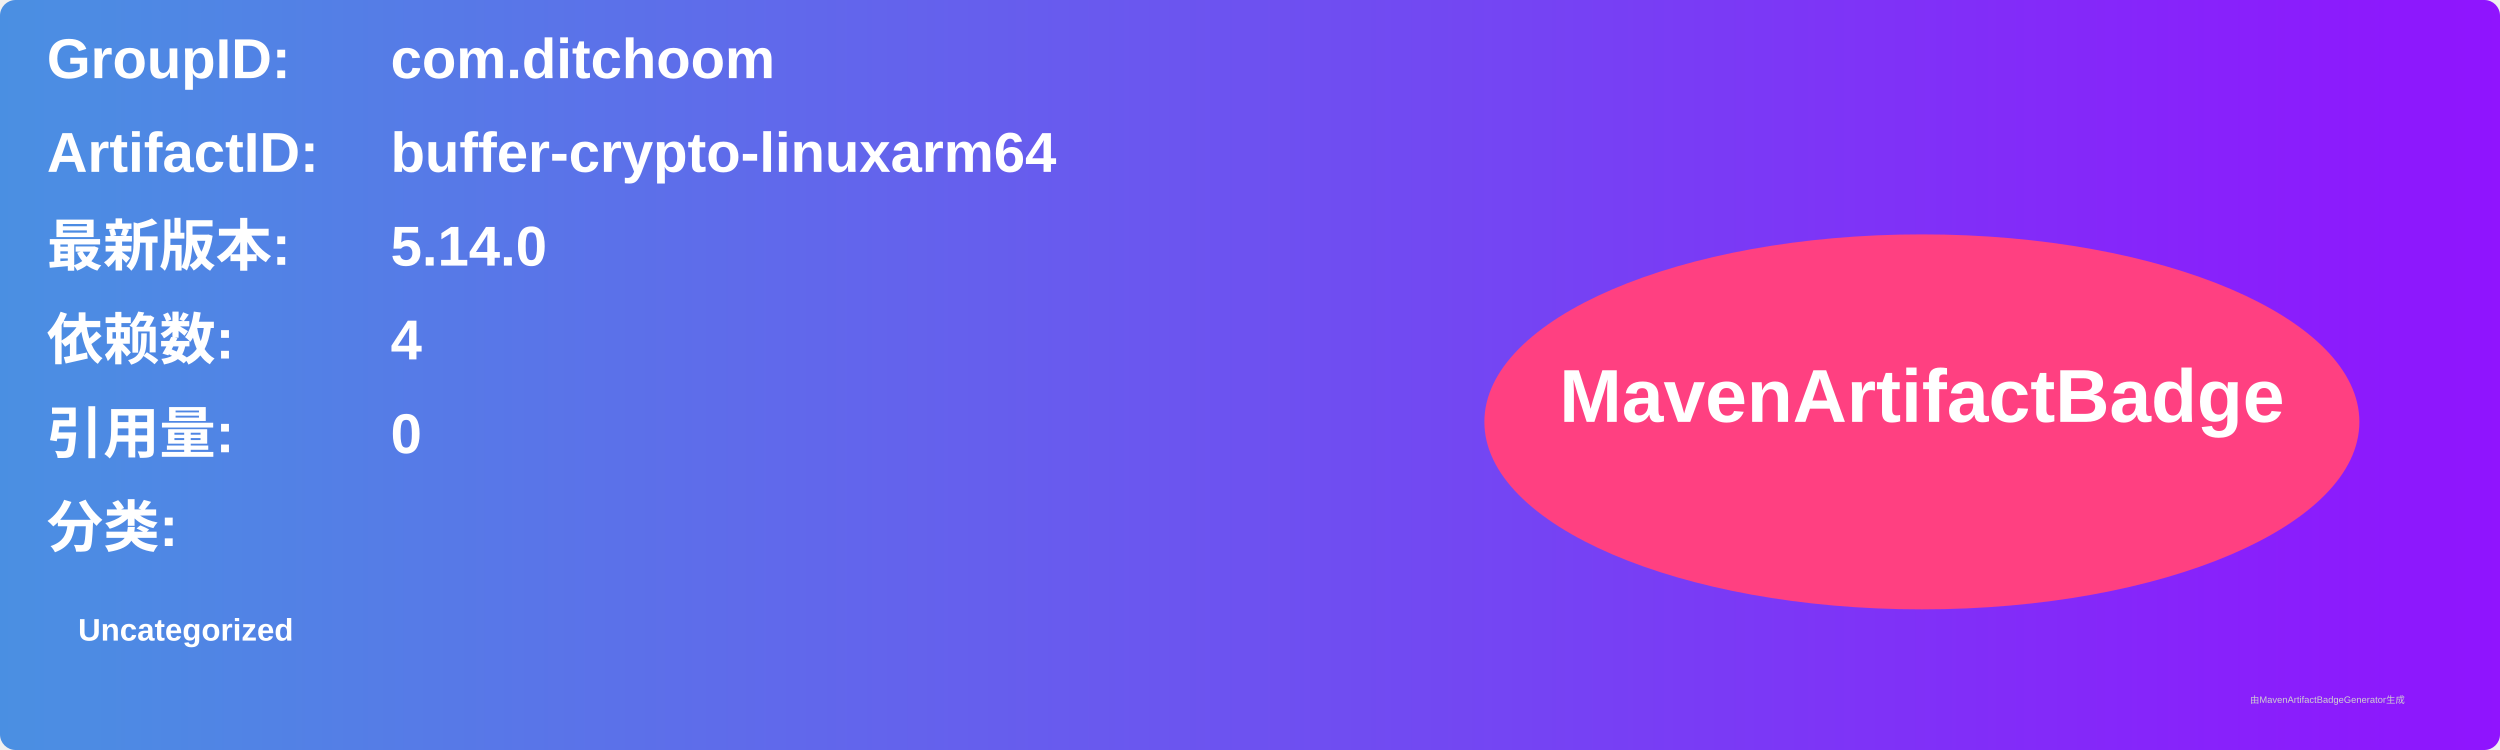
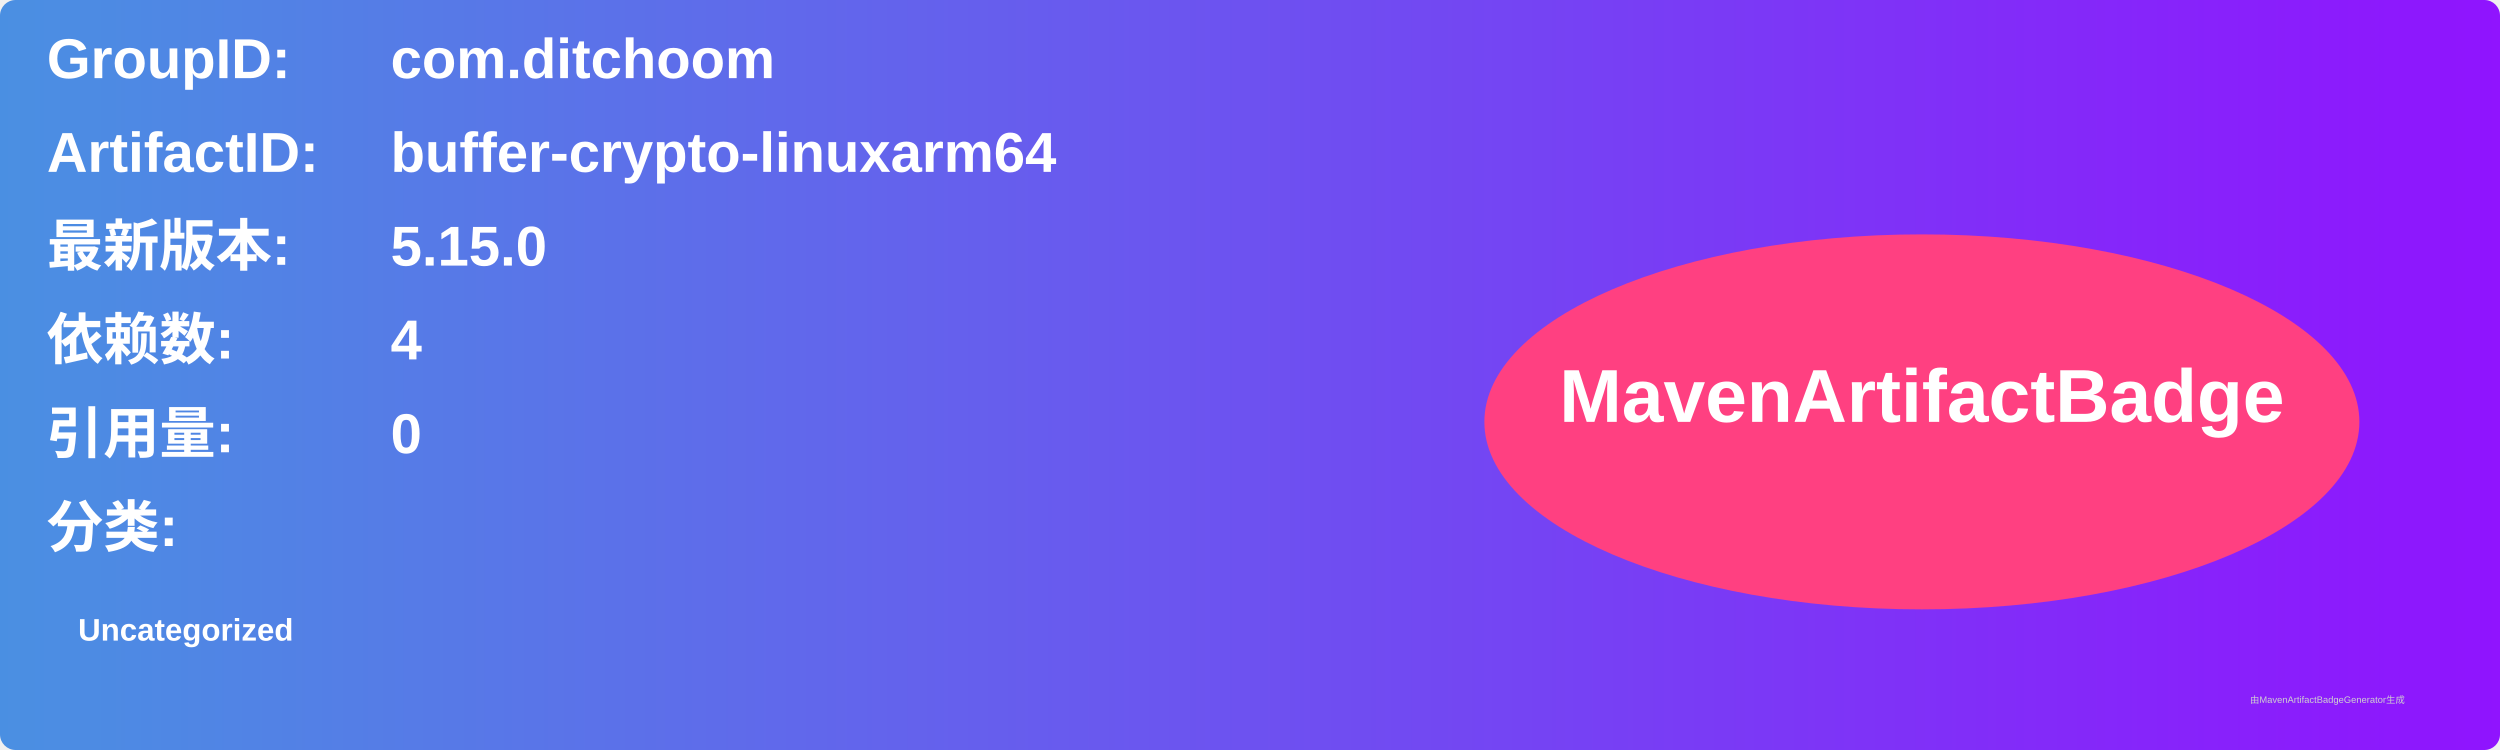
<svg xmlns="http://www.w3.org/2000/svg" width="800" height="240" viewBox="0 0 800 240">
  <linearGradient id="grad" x1="0%" y1="0%" x2="100%" y2="0%">
    <stop offset="0%" stop-color="#4a90e2" />
    <stop offset="100%" stop-color="#9013fe" />
  </linearGradient>
  <rect width="100%" height="100%" rx="5" ry="5" fill="url(#grad)" />
  <g transform="translate(15, 15)">
    <text x="0" y="10" font-family="Arial" font-size="18" fill="white" font-weight="bold" width="260">GroupID:</text>
    <text x="110" y="10" font-family="Arial" font-size="18" fill="white" font-weight="bold" width="460">com.ditchoom</text>
    <text x="0" y="40" font-family="Arial" font-size="18" fill="white" font-weight="bold" width="260">ArtifactID:</text>
    <text x="110" y="40" font-family="Arial" font-size="18" fill="white" font-weight="bold" width="460">buffer-crypto-linuxarm64</text>
    <text x="0" y="70" font-family="Arial" font-size="18" fill="white" font-weight="bold">最新版本:</text>
    <text x="110" y="70" font-family="Arial" font-size="18" fill="white" font-weight="bold">
-       <tspan font-weight="bold">5.14.0</tspan>
+       <tspan font-weight="bold">5.15.0</tspan>
    </text>
    <text x="0" y="100" font-family="Arial" font-size="18" fill="white" font-weight="bold">依赖数: </text>
    <text x="110" y="100" font-family="Arial" font-size="18" fill="white">
      <tspan font-weight="bold">4</tspan>
    </text>
    <text x="0" y="130" font-family="Arial" font-size="18" fill="white" font-weight="bold">引用量: </text>
    <text x="110" y="130" font-family="Arial" font-size="18" fill="white">
      <tspan font-weight="bold">0</tspan>
    </text>
    <text x="0" y="160" font-family="Arial" font-size="18" fill="white" font-weight="bold">分类:</text>
    <text x="10" y="190" font-family="Arial" font-size="10" fill="white">
      <tspan font-weight="bold">Uncategorized</tspan>
    </text>
    <ellipse cx="600" cy="120" rx="140" ry="60" fill="#ff4081" />
    <text x="600" y="120" text-anchor="middle" font-family="Arial" font-size="24" fill="white" font-weight="bold">MavenArtifactBadge</text>
  </g>
  <text x="720" y="225" font-family="Arial" font-size="3" fill="#d0d0d0">由MavenArtifactBadgeGenerator生成</text>
</svg>
